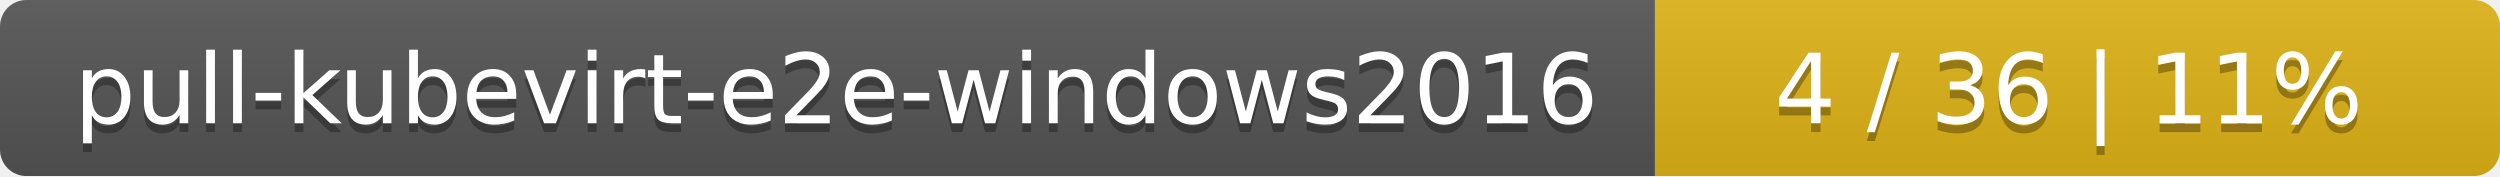
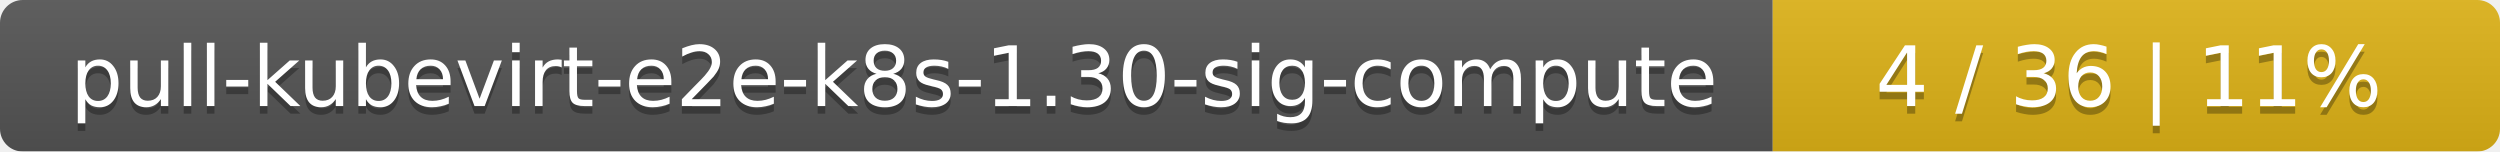
- <svg xmlns="http://www.w3.org/2000/svg" width="284" height="20">
+ <svg xmlns="http://www.w3.org/2000/svg" width="330" height="20">
  <linearGradient id="smooth" x2="0" y2="100%">
    <stop offset="0" stop-color="#bbb" stop-opacity=".1" />
    <stop offset="1" stop-opacity=".1" />
  </linearGradient>
  <mask id="round">
-     <rect width="284" height="20" rx="3" fill="#fff" />
+     <rect width="330" height="20" rx="3" fill="#fff" />
  </mask>
  <g mask="url(#round)">
-     <rect width="188" height="20" fill="#555" />
-     <rect x="188" width="96" height="20" fill="#dfb317" />
-     <rect width="284" height="20" fill="url(#smooth)" />
+     <rect width="234" height="20" fill="#555" />
+     <rect x="234" width="96" height="20" fill="#dfb317" />
+     <rect width="330" height="20" fill="url(#smooth)" />
  </g>
  <g fill="#fff" text-anchor="middle" font-family="DejaVu Sans,Verdana,Geneva,sans-serif" font-size="11">
-     <text x="95" y="15" fill="#010101" fill-opacity=".3">pull-kubevirt-e2e-windows2016</text>
-     <text x="95" y="14">pull-kubevirt-e2e-windows2016</text>
-     <text x="235" y="15" fill="#010101" fill-opacity=".3">4 / 36    |    11%</text>
-     <text x="235" y="14">4 / 36    |    11%</text>
+     <text x="118" y="15" fill="#010101" fill-opacity=".3">pull-kubevirt-e2e-k8s-1.30-sig-compute</text>
+     <text x="118" y="14">pull-kubevirt-e2e-k8s-1.30-sig-compute</text>
+     <text x="281" y="15" fill="#010101" fill-opacity=".3">4 / 36    |    11%</text>
+     <text x="281" y="14">4 / 36    |    11%</text>
  </g>
</svg>
